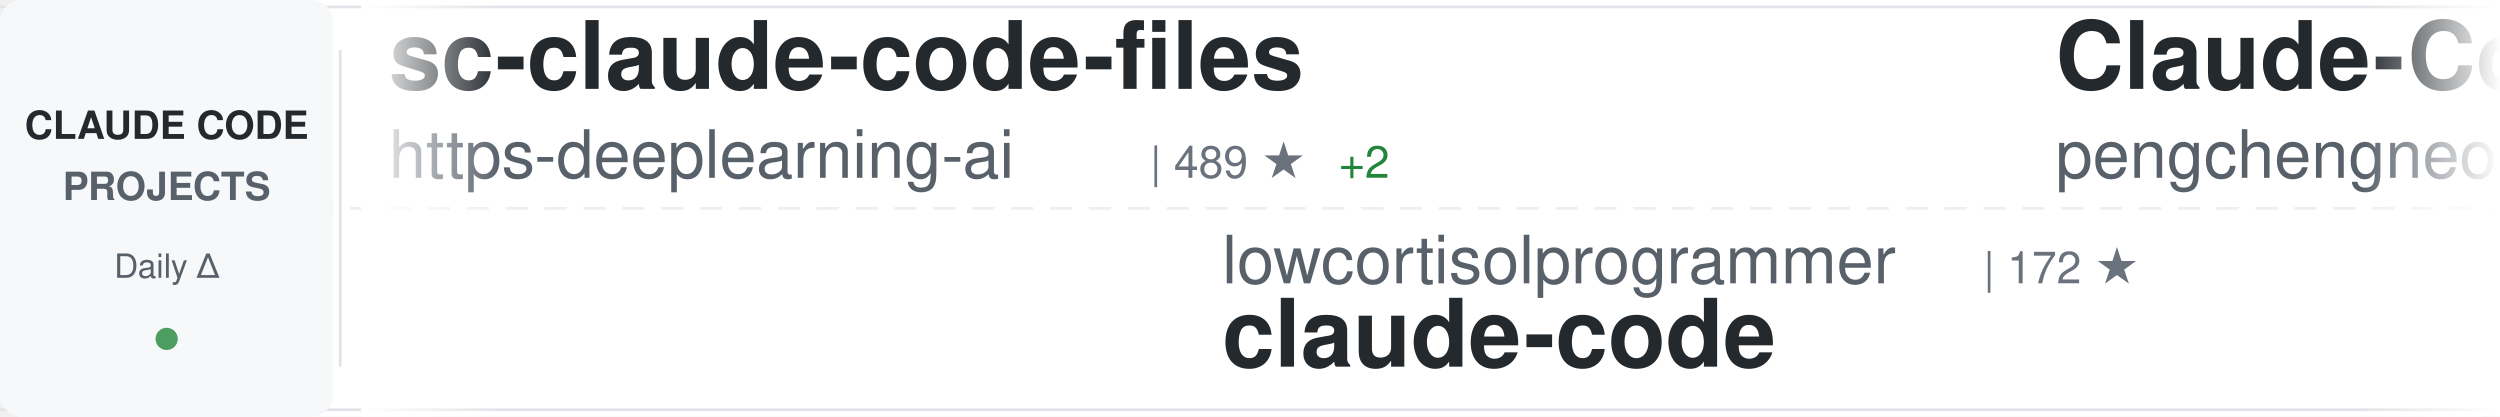
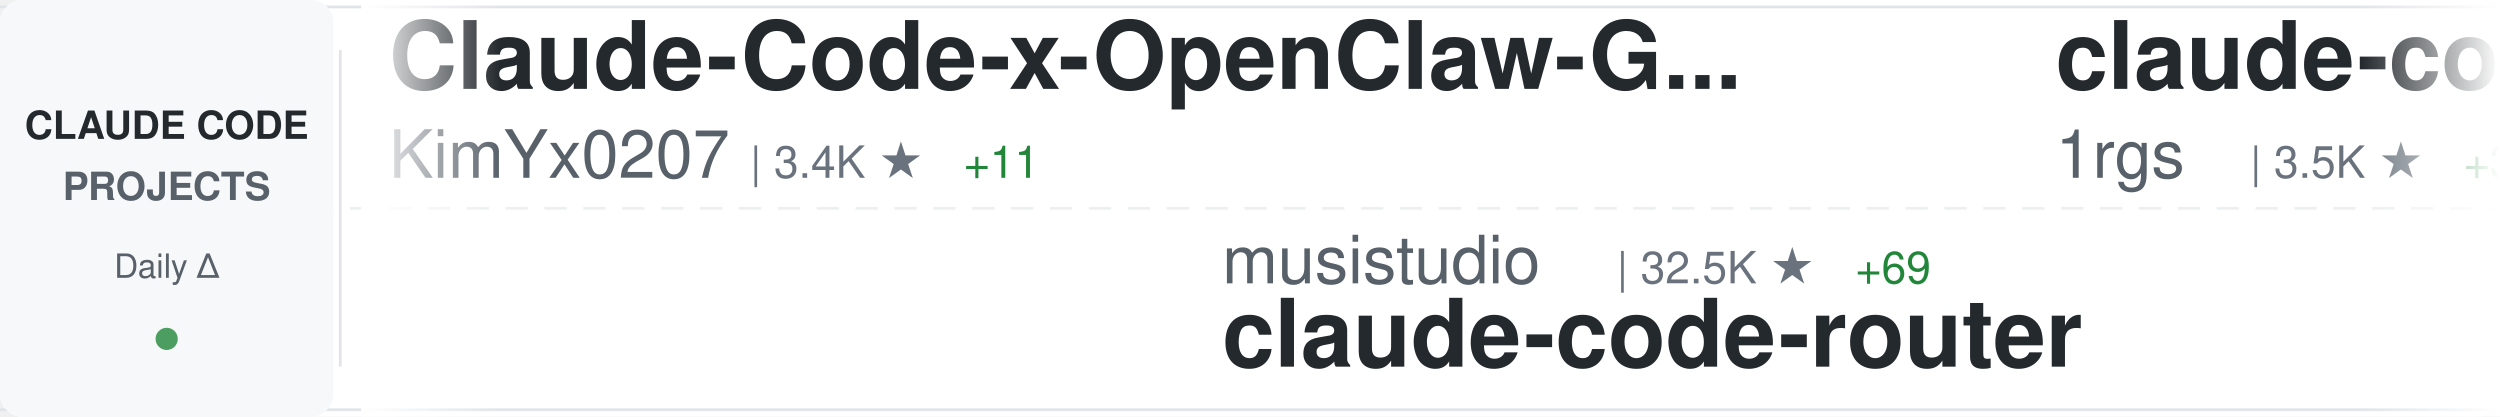
<svg xmlns="http://www.w3.org/2000/svg" width="900" height="150">
  <defs>
    <linearGradient id="awesomeLeftFade" x1="0%" y1="0%" x2="100%" y2="0%">
      <stop offset="0%" style="stop-color:#ffffff;stop-opacity:1" />
      <stop offset="100%" style="stop-color:#ffffff;stop-opacity:0" />
    </linearGradient>
    <linearGradient id="awesomeRightFade" x1="0%" y1="0%" x2="100%" y2="0%">
      <stop offset="0%" style="stop-color:#ffffff;stop-opacity:0" />
      <stop offset="100%" style="stop-color:#ffffff;stop-opacity:1" />
    </linearGradient>
  </defs>
  <rect width="900" height="150" fill="#ffffff" rx="8" />
  <rect x="0" y="2" width="900" height="1" fill="#e1e4e8" />
  <rect x="0" y="147" width="900" height="1" fill="#e1e4e8" />
  <line x1="0" y1="75" x2="900" y2="75" stroke="#e1e4e8" stroke-width="1" stroke-dasharray="8 6" opacity="0.6" />
  <rect x="0" y="0" width="120" height="150" fill="#f6f8fa" rx="8" />
  <text x="60" y="50" font-family="-apple-system, BlinkMacSystemFont, 'Segoe UI', Helvetica, Arial, sans-serif" font-size="14" font-weight="600" fill="#24292e" text-anchor="middle">CLAUDE CODE</text>
  <text x="60" y="72" font-family="-apple-system, BlinkMacSystemFont, 'Segoe UI', Helvetica, Arial, sans-serif" font-size="14" font-weight="600" fill="#586069" text-anchor="middle">PROJECTS</text>
  <text x="60" y="100" font-family="-apple-system, BlinkMacSystemFont, 'Segoe UI', Helvetica, Arial, sans-serif" font-size="12" font-weight="500" fill="#586069" text-anchor="middle">Daily Δ</text>
  <circle cx="60" cy="122" r="4" fill="#22863a" opacity="0.8" />
  <rect x="122" y="18" width="1" height="114" fill="#e1e4e8" />
  <clipPath id="awesomeTickerClip">
    <rect x="130" y="0" width="770" height="150" />
  </clipPath>
  <g clip-path="url(#awesomeTickerClip)">
    <g id="awesomeTickerItems">
      <animateTransform attributeName="transform" attributeType="XML" type="translate" from="0 0" to="-3000 0" dur="54s" repeatCount="indefinite" />
      <g transform="translate(0, 0)">
-         <text x="140" y="32" font-family="-apple-system, BlinkMacSystemFont, 'Segoe UI', Helvetica, Arial, sans-serif" font-size="34" font-weight="600" fill="#24292e">sc-claude-code-files</text>
-         <text x="140" y="64" font-family="-apple-system, BlinkMacSystemFont, 'Segoe UI', Helvetica, Arial, sans-serif" font-size="24" font-weight="400" fill="#586069">https-deeplearning-ai</text>
-         <text x="414" y="64" font-family="-apple-system, BlinkMacSystemFont, 'Segoe UI', Helvetica, Arial, sans-serif" font-size="16" font-weight="500" fill="#6a737d">| 489 ★</text>
-         <text x="482" y="64" font-family="-apple-system, BlinkMacSystemFont, 'Segoe UI', Helvetica, Arial, sans-serif" font-size="16" font-weight="500" fill="#22863a"> +2</text>
+         <text x="140" y="32" font-family="-apple-system, BlinkMacSystemFont, 'Segoe UI', Helvetica, Arial, sans-serif" font-size="34" font-weight="600" fill="#24292e">Claude-Code-x-OpenClaw-G...</text>
+         <text x="140" y="64" font-family="-apple-system, BlinkMacSystemFont, 'Segoe UI', Helvetica, Arial, sans-serif" font-size="24" font-weight="400" fill="#586069">KimYx0207</text>
+         <text x="270" y="64" font-family="-apple-system, BlinkMacSystemFont, 'Segoe UI', Helvetica, Arial, sans-serif" font-size="16" font-weight="500" fill="#6a737d">| 3.4K ★</text>
+         <text x="347" y="64" font-family="-apple-system, BlinkMacSystemFont, 'Segoe UI', Helvetica, Arial, sans-serif" font-size="16" font-weight="500" fill="#22863a"> +11</text>
      </g>
      <g transform="translate(300, 0)">
-         <text x="140" y="102" font-family="-apple-system, BlinkMacSystemFont, 'Segoe UI', Helvetica, Arial, sans-serif" font-size="24" font-weight="400" fill="#586069">lowcortisolprogrammer</text>
-         <text x="414" y="102" font-family="-apple-system, BlinkMacSystemFont, 'Segoe UI', Helvetica, Arial, sans-serif" font-size="16" font-weight="500" fill="#6a737d">| 172 ★</text>
+         <text x="140" y="102" font-family="-apple-system, BlinkMacSystemFont, 'Segoe UI', Helvetica, Arial, sans-serif" font-size="24" font-weight="400" fill="#586069">musistudio</text>
+         <text x="282" y="102" font-family="-apple-system, BlinkMacSystemFont, 'Segoe UI', Helvetica, Arial, sans-serif" font-size="16" font-weight="500" fill="#6a737d">| 32.5K ★</text>
+         <text x="368" y="102" font-family="-apple-system, BlinkMacSystemFont, 'Segoe UI', Helvetica, Arial, sans-serif" font-size="16" font-weight="500" fill="#22863a"> +69</text>
+         <text x="140" y="132" font-family="-apple-system, BlinkMacSystemFont, 'Segoe UI', Helvetica, Arial, sans-serif" font-size="34" font-weight="600" fill="#24292e">claude-code-router</text>
+       </g>
+       <g transform="translate(600, 0)">
+         <text x="140" y="32" font-family="-apple-system, BlinkMacSystemFont, 'Segoe UI', Helvetica, Arial, sans-serif" font-size="34" font-weight="600" fill="#24292e">claude-code-proxy</text>
+         <text x="140" y="64" font-family="-apple-system, BlinkMacSystemFont, 'Segoe UI', Helvetica, Arial, sans-serif" font-size="24" font-weight="400" fill="#586069">1rgs</text>
+         <text x="210" y="64" font-family="-apple-system, BlinkMacSystemFont, 'Segoe UI', Helvetica, Arial, sans-serif" font-size="16" font-weight="500" fill="#6a737d">| 3.5K ★</text>
+         <text x="287" y="64" font-family="-apple-system, BlinkMacSystemFont, 'Segoe UI', Helvetica, Arial, sans-serif" font-size="16" font-weight="500" fill="#22863a"> +3</text>
+       </g>
+       <g transform="translate(900, 0)">
+         <text x="140" y="102" font-family="-apple-system, BlinkMacSystemFont, 'Segoe UI', Helvetica, Arial, sans-serif" font-size="24" font-weight="400" fill="#586069">tanbiralam</text>
+         <text x="282" y="102" font-family="-apple-system, BlinkMacSystemFont, 'Segoe UI', Helvetica, Arial, sans-serif" font-size="16" font-weight="500" fill="#6a737d">| 1.5K ★</text>
+         <text x="359" y="102" font-family="-apple-system, BlinkMacSystemFont, 'Segoe UI', Helvetica, Arial, sans-serif" font-size="16" font-weight="500" fill="#22863a"> +6</text>
        <text x="140" y="132" font-family="-apple-system, BlinkMacSystemFont, 'Segoe UI', Helvetica, Arial, sans-serif" font-size="34" font-weight="600" fill="#24292e">claude-code</text>
      </g>
-       <g transform="translate(600, 0)">
-         <text x="140" y="32" font-family="-apple-system, BlinkMacSystemFont, 'Segoe UI', Helvetica, Arial, sans-serif" font-size="34" font-weight="600" fill="#24292e">Claude-Code</text>
-         <text x="140" y="64" font-family="-apple-system, BlinkMacSystemFont, 'Segoe UI', Helvetica, Arial, sans-serif" font-size="24" font-weight="400" fill="#586069">pengchengneo</text>
-         <text x="306" y="64" font-family="-apple-system, BlinkMacSystemFont, 'Segoe UI', Helvetica, Arial, sans-serif" font-size="16" font-weight="500" fill="#6a737d">| 1.2K ★</text>
-         <text x="383" y="64" font-family="-apple-system, BlinkMacSystemFont, 'Segoe UI', Helvetica, Arial, sans-serif" font-size="16" font-weight="500" fill="#22863a"> +6</text>
-       </g>
-       <g transform="translate(900, 0)">
-         <text x="140" y="102" font-family="-apple-system, BlinkMacSystemFont, 'Segoe UI', Helvetica, Arial, sans-serif" font-size="24" font-weight="400" fill="#586069">alirezarezvani</text>
-         <text x="330" y="102" font-family="-apple-system, BlinkMacSystemFont, 'Segoe UI', Helvetica, Arial, sans-serif" font-size="16" font-weight="500" fill="#6a737d">| 11.8K ★</text>
-         <text x="416" y="102" font-family="-apple-system, BlinkMacSystemFont, 'Segoe UI', Helvetica, Arial, sans-serif" font-size="16" font-weight="500" fill="#22863a"> +190</text>
-         <text x="140" y="132" font-family="-apple-system, BlinkMacSystemFont, 'Segoe UI', Helvetica, Arial, sans-serif" font-size="34" font-weight="600" fill="#24292e">claude-skills</text>
-       </g>
      <g transform="translate(1200, 0)">
-         <text x="140" y="32" font-family="-apple-system, BlinkMacSystemFont, 'Segoe UI', Helvetica, Arial, sans-serif" font-size="34" font-weight="600" fill="#24292e">claude-code</text>
-         <text x="140" y="64" font-family="-apple-system, BlinkMacSystemFont, 'Segoe UI', Helvetica, Arial, sans-serif" font-size="24" font-weight="400" fill="#586069">RishabhK103</text>
-         <text x="294" y="64" font-family="-apple-system, BlinkMacSystemFont, 'Segoe UI', Helvetica, Arial, sans-serif" font-size="16" font-weight="500" fill="#6a737d">| 61 ★</text>
-         <text x="353" y="64" font-family="-apple-system, BlinkMacSystemFont, 'Segoe UI', Helvetica, Arial, sans-serif" font-size="16" font-weight="500" fill="#22863a"> +1</text>
+         <text x="140" y="32" font-family="-apple-system, BlinkMacSystemFont, 'Segoe UI', Helvetica, Arial, sans-serif" font-size="34" font-weight="600" fill="#24292e">Claude-code</text>
+         <text x="140" y="64" font-family="-apple-system, BlinkMacSystemFont, 'Segoe UI', Helvetica, Arial, sans-serif" font-size="24" font-weight="400" fill="#586069">fazxes</text>
+         <text x="234" y="64" font-family="-apple-system, BlinkMacSystemFont, 'Segoe UI', Helvetica, Arial, sans-serif" font-size="16" font-weight="500" fill="#6a737d">| 207 ★</text>
      </g>
      <g transform="translate(1500, 0)">
-         <text x="140" y="102" font-family="-apple-system, BlinkMacSystemFont, 'Segoe UI', Helvetica, Arial, sans-serif" font-size="24" font-weight="400" fill="#586069">anthropics</text>
-         <text x="282" y="102" font-family="-apple-system, BlinkMacSystemFont, 'Segoe UI', Helvetica, Arial, sans-serif" font-size="16" font-weight="500" fill="#6a737d">| 17.3K ★</text>
-         <text x="368" y="102" font-family="-apple-system, BlinkMacSystemFont, 'Segoe UI', Helvetica, Arial, sans-serif" font-size="16" font-weight="500" fill="#22863a"> +65</text>
-         <text x="140" y="132" font-family="-apple-system, BlinkMacSystemFont, 'Segoe UI', Helvetica, Arial, sans-serif" font-size="34" font-weight="600" fill="#24292e">claude-plugins-official</text>
+         <text x="140" y="102" font-family="-apple-system, BlinkMacSystemFont, 'Segoe UI', Helvetica, Arial, sans-serif" font-size="24" font-weight="400" fill="#586069">ponponon</text>
+         <text x="258" y="102" font-family="-apple-system, BlinkMacSystemFont, 'Segoe UI', Helvetica, Arial, sans-serif" font-size="16" font-weight="500" fill="#6a737d">| 2.2K ★</text>
+         <text x="335" y="102" font-family="-apple-system, BlinkMacSystemFont, 'Segoe UI', Helvetica, Arial, sans-serif" font-size="16" font-weight="500" fill="#22863a"> +8</text>
+         <text x="140" y="132" font-family="-apple-system, BlinkMacSystemFont, 'Segoe UI', Helvetica, Arial, sans-serif" font-size="34" font-weight="600" fill="#24292e">claude_code_src</text>
      </g>
      <g transform="translate(1800, 0)">
-         <text x="140" y="32" font-family="-apple-system, BlinkMacSystemFont, 'Segoe UI', Helvetica, Arial, sans-serif" font-size="34" font-weight="600" fill="#24292e">claude-code-hub</text>
-         <text x="140" y="64" font-family="-apple-system, BlinkMacSystemFont, 'Segoe UI', Helvetica, Arial, sans-serif" font-size="24" font-weight="400" fill="#586069">ding113</text>
-         <text x="246" y="64" font-family="-apple-system, BlinkMacSystemFont, 'Segoe UI', Helvetica, Arial, sans-serif" font-size="16" font-weight="500" fill="#6a737d">| 2.5K ★</text>
-         <text x="323" y="64" font-family="-apple-system, BlinkMacSystemFont, 'Segoe UI', Helvetica, Arial, sans-serif" font-size="16" font-weight="500" fill="#22863a"> +32</text>
+         <text x="140" y="32" font-family="-apple-system, BlinkMacSystemFont, 'Segoe UI', Helvetica, Arial, sans-serif" font-size="34" font-weight="600" fill="#24292e">claude-code</text>
+         <text x="140" y="64" font-family="-apple-system, BlinkMacSystemFont, 'Segoe UI', Helvetica, Arial, sans-serif" font-size="24" font-weight="400" fill="#586069">lowcortisolprogrammer</text>
+         <text x="414" y="64" font-family="-apple-system, BlinkMacSystemFont, 'Segoe UI', Helvetica, Arial, sans-serif" font-size="16" font-weight="500" fill="#6a737d">| 172 ★</text>
      </g>
      <g transform="translate(2100, 0)">
-         <text x="140" y="102" font-family="-apple-system, BlinkMacSystemFont, 'Segoe UI', Helvetica, Arial, sans-serif" font-size="24" font-weight="400" fill="#586069">edmund-io</text>
-         <text x="270" y="102" font-family="-apple-system, BlinkMacSystemFont, 'Segoe UI', Helvetica, Arial, sans-serif" font-size="16" font-weight="500" fill="#6a737d">| 1.4K ★</text>
-         <text x="347" y="102" font-family="-apple-system, BlinkMacSystemFont, 'Segoe UI', Helvetica, Arial, sans-serif" font-size="16" font-weight="500" fill="#22863a"> +3</text>
-         <text x="140" y="132" font-family="-apple-system, BlinkMacSystemFont, 'Segoe UI', Helvetica, Arial, sans-serif" font-size="34" font-weight="600" fill="#24292e">edmunds-claude-code</text>
+         <text x="140" y="102" font-family="-apple-system, BlinkMacSystemFont, 'Segoe UI', Helvetica, Arial, sans-serif" font-size="24" font-weight="400" fill="#586069">affaan-m</text>
+         <text x="258" y="102" font-family="-apple-system, BlinkMacSystemFont, 'Segoe UI', Helvetica, Arial, sans-serif" font-size="16" font-weight="500" fill="#6a737d">| 160.8K ★</text>
+         <text x="353" y="102" font-family="-apple-system, BlinkMacSystemFont, 'Segoe UI', Helvetica, Arial, sans-serif" font-size="16" font-weight="500" fill="#22863a"> +798</text>
+         <text x="140" y="132" font-family="-apple-system, BlinkMacSystemFont, 'Segoe UI', Helvetica, Arial, sans-serif" font-size="34" font-weight="600" fill="#24292e">everything-claude-code</text>
      </g>
      <g transform="translate(2400, 0)">
-         <text x="140" y="32" font-family="-apple-system, BlinkMacSystemFont, 'Segoe UI', Helvetica, Arial, sans-serif" font-size="34" font-weight="600" fill="#24292e">claude-coder</text>
-         <text x="140" y="64" font-family="-apple-system, BlinkMacSystemFont, 'Segoe UI', Helvetica, Arial, sans-serif" font-size="24" font-weight="400" fill="#586069">kodu-ai</text>
-         <text x="246" y="64" font-family="-apple-system, BlinkMacSystemFont, 'Segoe UI', Helvetica, Arial, sans-serif" font-size="16" font-weight="500" fill="#6a737d">| 5.3K ★</text>
+         <text x="140" y="32" font-family="-apple-system, BlinkMacSystemFont, 'Segoe UI', Helvetica, Arial, sans-serif" font-size="34" font-weight="600" fill="#24292e">claude-code-guide</text>
+         <text x="140" y="64" font-family="-apple-system, BlinkMacSystemFont, 'Segoe UI', Helvetica, Arial, sans-serif" font-size="24" font-weight="400" fill="#586069">Cranot</text>
+         <text x="234" y="64" font-family="-apple-system, BlinkMacSystemFont, 'Segoe UI', Helvetica, Arial, sans-serif" font-size="16" font-weight="500" fill="#6a737d">| 2.6K ★</text>
+         <text x="311" y="64" font-family="-apple-system, BlinkMacSystemFont, 'Segoe UI', Helvetica, Arial, sans-serif" font-size="16" font-weight="500" fill="#22863a"> +3</text>
      </g>
      <g transform="translate(2700, 0)">
-         <text x="140" y="102" font-family="-apple-system, BlinkMacSystemFont, 'Segoe UI', Helvetica, Arial, sans-serif" font-size="24" font-weight="400" fill="#586069">Donchitos</text>
-         <text x="270" y="102" font-family="-apple-system, BlinkMacSystemFont, 'Segoe UI', Helvetica, Arial, sans-serif" font-size="16" font-weight="500" fill="#6a737d">| 12.8K ★</text>
-         <text x="356" y="102" font-family="-apple-system, BlinkMacSystemFont, 'Segoe UI', Helvetica, Arial, sans-serif" font-size="16" font-weight="500" fill="#22863a"> +820</text>
-         <text x="140" y="132" font-family="-apple-system, BlinkMacSystemFont, 'Segoe UI', Helvetica, Arial, sans-serif" font-size="34" font-weight="600" fill="#24292e">Claude-Code-Game-Studios</text>
+         <text x="140" y="102" font-family="-apple-system, BlinkMacSystemFont, 'Segoe UI', Helvetica, Arial, sans-serif" font-size="24" font-weight="400" fill="#586069">luyao618</text>
+         <text x="258" y="102" font-family="-apple-system, BlinkMacSystemFont, 'Segoe UI', Helvetica, Arial, sans-serif" font-size="16" font-weight="500" fill="#6a737d">| 1.2K ★</text>
+         <text x="335" y="102" font-family="-apple-system, BlinkMacSystemFont, 'Segoe UI', Helvetica, Arial, sans-serif" font-size="16" font-weight="500" fill="#22863a"> +12</text>
+         <text x="140" y="132" font-family="-apple-system, BlinkMacSystemFont, 'Segoe UI', Helvetica, Arial, sans-serif" font-size="34" font-weight="600" fill="#24292e">Claude-Code-Source-Study</text>
      </g>
      <g transform="translate(3000, 0)">
-         <text x="140" y="32" font-family="-apple-system, BlinkMacSystemFont, 'Segoe UI', Helvetica, Arial, sans-serif" font-size="34" font-weight="600" fill="#24292e">sc-claude-code-files</text>
-         <text x="140" y="64" font-family="-apple-system, BlinkMacSystemFont, 'Segoe UI', Helvetica, Arial, sans-serif" font-size="24" font-weight="400" fill="#586069">https-deeplearning-ai</text>
-         <text x="414" y="64" font-family="-apple-system, BlinkMacSystemFont, 'Segoe UI', Helvetica, Arial, sans-serif" font-size="16" font-weight="500" fill="#6a737d">| 489 ★</text>
-         <text x="482" y="64" font-family="-apple-system, BlinkMacSystemFont, 'Segoe UI', Helvetica, Arial, sans-serif" font-size="16" font-weight="500" fill="#22863a"> +2</text>
+         <text x="140" y="32" font-family="-apple-system, BlinkMacSystemFont, 'Segoe UI', Helvetica, Arial, sans-serif" font-size="34" font-weight="600" fill="#24292e">Claude-Code-x-OpenClaw-G...</text>
+         <text x="140" y="64" font-family="-apple-system, BlinkMacSystemFont, 'Segoe UI', Helvetica, Arial, sans-serif" font-size="24" font-weight="400" fill="#586069">KimYx0207</text>
+         <text x="270" y="64" font-family="-apple-system, BlinkMacSystemFont, 'Segoe UI', Helvetica, Arial, sans-serif" font-size="16" font-weight="500" fill="#6a737d">| 3.4K ★</text>
+         <text x="347" y="64" font-family="-apple-system, BlinkMacSystemFont, 'Segoe UI', Helvetica, Arial, sans-serif" font-size="16" font-weight="500" fill="#22863a"> +11</text>
      </g>
      <g transform="translate(3300, 0)">
-         <text x="140" y="102" font-family="-apple-system, BlinkMacSystemFont, 'Segoe UI', Helvetica, Arial, sans-serif" font-size="24" font-weight="400" fill="#586069">lowcortisolprogrammer</text>
-         <text x="414" y="102" font-family="-apple-system, BlinkMacSystemFont, 'Segoe UI', Helvetica, Arial, sans-serif" font-size="16" font-weight="500" fill="#6a737d">| 172 ★</text>
-         <text x="140" y="132" font-family="-apple-system, BlinkMacSystemFont, 'Segoe UI', Helvetica, Arial, sans-serif" font-size="34" font-weight="600" fill="#24292e">claude-code</text>
+         <text x="140" y="102" font-family="-apple-system, BlinkMacSystemFont, 'Segoe UI', Helvetica, Arial, sans-serif" font-size="24" font-weight="400" fill="#586069">musistudio</text>
+         <text x="282" y="102" font-family="-apple-system, BlinkMacSystemFont, 'Segoe UI', Helvetica, Arial, sans-serif" font-size="16" font-weight="500" fill="#6a737d">| 32.5K ★</text>
+         <text x="368" y="102" font-family="-apple-system, BlinkMacSystemFont, 'Segoe UI', Helvetica, Arial, sans-serif" font-size="16" font-weight="500" fill="#22863a"> +69</text>
+         <text x="140" y="132" font-family="-apple-system, BlinkMacSystemFont, 'Segoe UI', Helvetica, Arial, sans-serif" font-size="34" font-weight="600" fill="#24292e">claude-code-router</text>
      </g>
      <g transform="translate(3600, 0)">
-         <text x="140" y="32" font-family="-apple-system, BlinkMacSystemFont, 'Segoe UI', Helvetica, Arial, sans-serif" font-size="34" font-weight="600" fill="#24292e">Claude-Code</text>
-         <text x="140" y="64" font-family="-apple-system, BlinkMacSystemFont, 'Segoe UI', Helvetica, Arial, sans-serif" font-size="24" font-weight="400" fill="#586069">pengchengneo</text>
-         <text x="306" y="64" font-family="-apple-system, BlinkMacSystemFont, 'Segoe UI', Helvetica, Arial, sans-serif" font-size="16" font-weight="500" fill="#6a737d">| 1.2K ★</text>
-         <text x="383" y="64" font-family="-apple-system, BlinkMacSystemFont, 'Segoe UI', Helvetica, Arial, sans-serif" font-size="16" font-weight="500" fill="#22863a"> +6</text>
+         <text x="140" y="32" font-family="-apple-system, BlinkMacSystemFont, 'Segoe UI', Helvetica, Arial, sans-serif" font-size="34" font-weight="600" fill="#24292e">claude-code-proxy</text>
+         <text x="140" y="64" font-family="-apple-system, BlinkMacSystemFont, 'Segoe UI', Helvetica, Arial, sans-serif" font-size="24" font-weight="400" fill="#586069">1rgs</text>
+         <text x="210" y="64" font-family="-apple-system, BlinkMacSystemFont, 'Segoe UI', Helvetica, Arial, sans-serif" font-size="16" font-weight="500" fill="#6a737d">| 3.5K ★</text>
+         <text x="287" y="64" font-family="-apple-system, BlinkMacSystemFont, 'Segoe UI', Helvetica, Arial, sans-serif" font-size="16" font-weight="500" fill="#22863a"> +3</text>
      </g>
      <g transform="translate(3900, 0)">
-         <text x="140" y="102" font-family="-apple-system, BlinkMacSystemFont, 'Segoe UI', Helvetica, Arial, sans-serif" font-size="24" font-weight="400" fill="#586069">alirezarezvani</text>
-         <text x="330" y="102" font-family="-apple-system, BlinkMacSystemFont, 'Segoe UI', Helvetica, Arial, sans-serif" font-size="16" font-weight="500" fill="#6a737d">| 11.8K ★</text>
-         <text x="416" y="102" font-family="-apple-system, BlinkMacSystemFont, 'Segoe UI', Helvetica, Arial, sans-serif" font-size="16" font-weight="500" fill="#22863a"> +190</text>
-         <text x="140" y="132" font-family="-apple-system, BlinkMacSystemFont, 'Segoe UI', Helvetica, Arial, sans-serif" font-size="34" font-weight="600" fill="#24292e">claude-skills</text>
+         <text x="140" y="102" font-family="-apple-system, BlinkMacSystemFont, 'Segoe UI', Helvetica, Arial, sans-serif" font-size="24" font-weight="400" fill="#586069">tanbiralam</text>
+         <text x="282" y="102" font-family="-apple-system, BlinkMacSystemFont, 'Segoe UI', Helvetica, Arial, sans-serif" font-size="16" font-weight="500" fill="#6a737d">| 1.5K ★</text>
+         <text x="359" y="102" font-family="-apple-system, BlinkMacSystemFont, 'Segoe UI', Helvetica, Arial, sans-serif" font-size="16" font-weight="500" fill="#22863a"> +6</text>
+         <text x="140" y="132" font-family="-apple-system, BlinkMacSystemFont, 'Segoe UI', Helvetica, Arial, sans-serif" font-size="34" font-weight="600" fill="#24292e">claude-code</text>
      </g>
    </g>
  </g>
  <rect x="130" y="0" width="50" height="150" fill="url(#awesomeLeftFade)" />
  <rect x="850" y="0" width="50" height="150" fill="url(#awesomeRightFade)" />
</svg>
